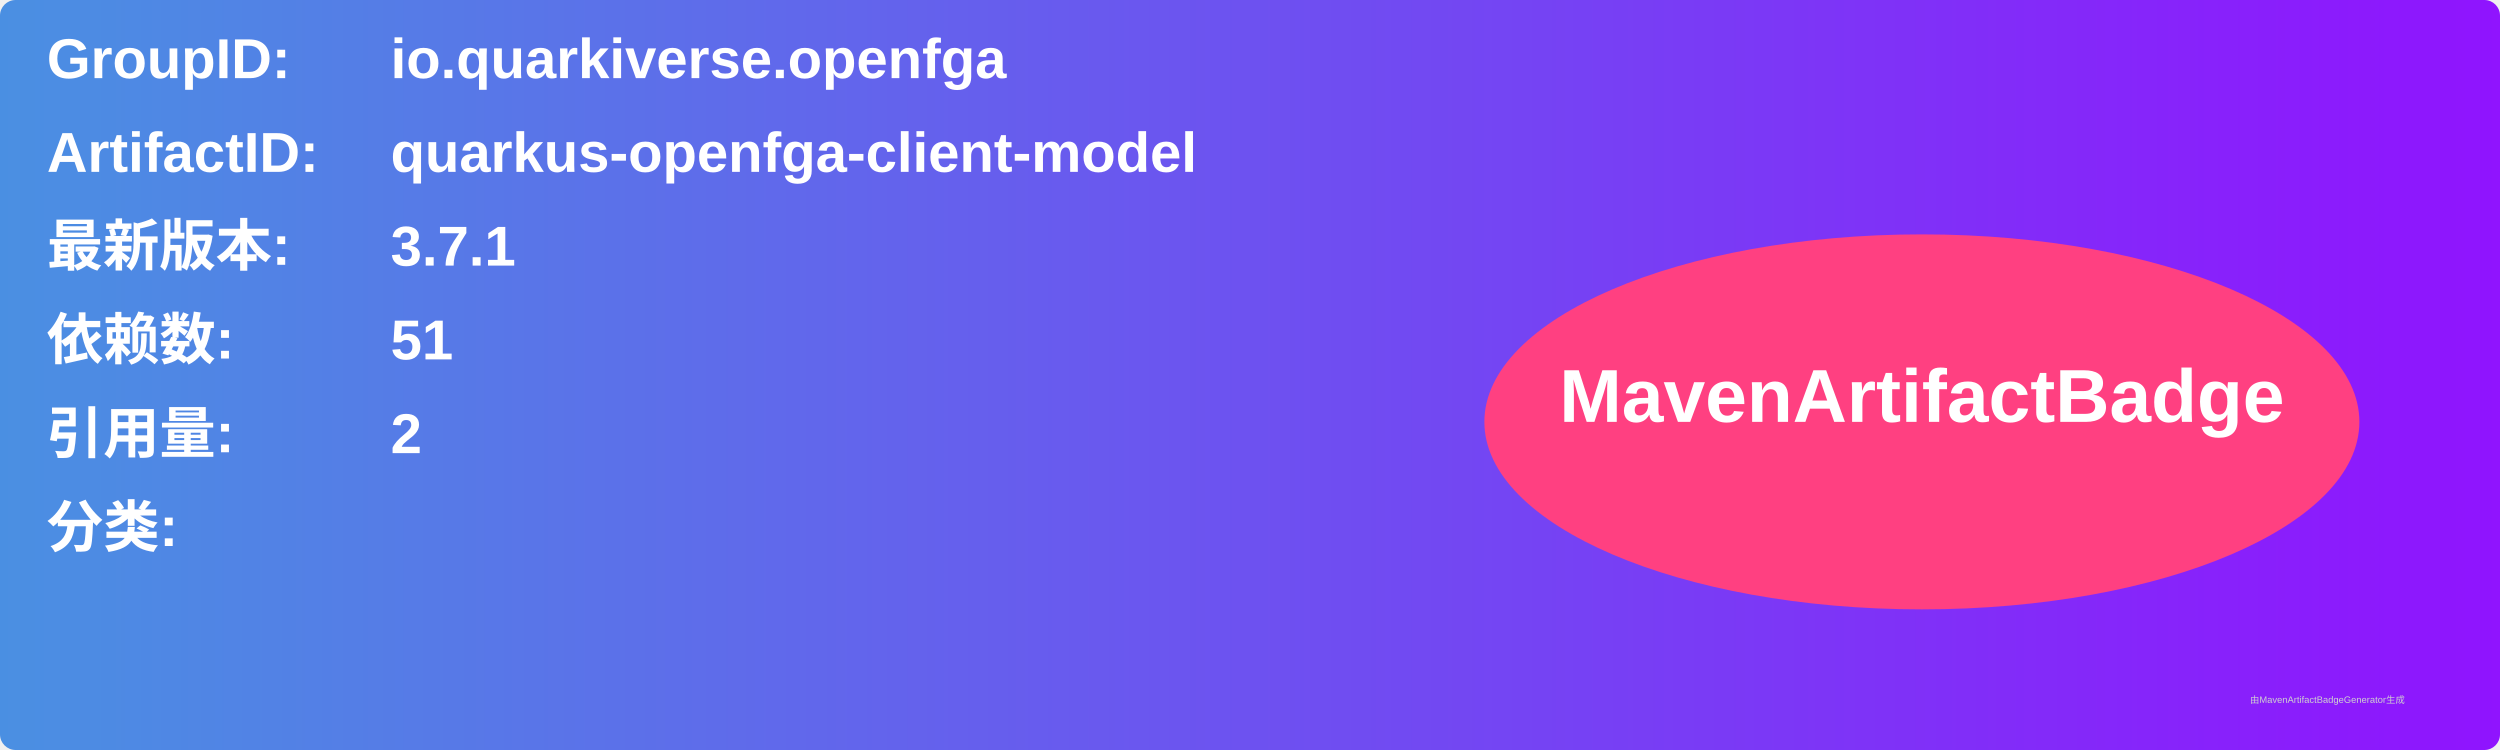
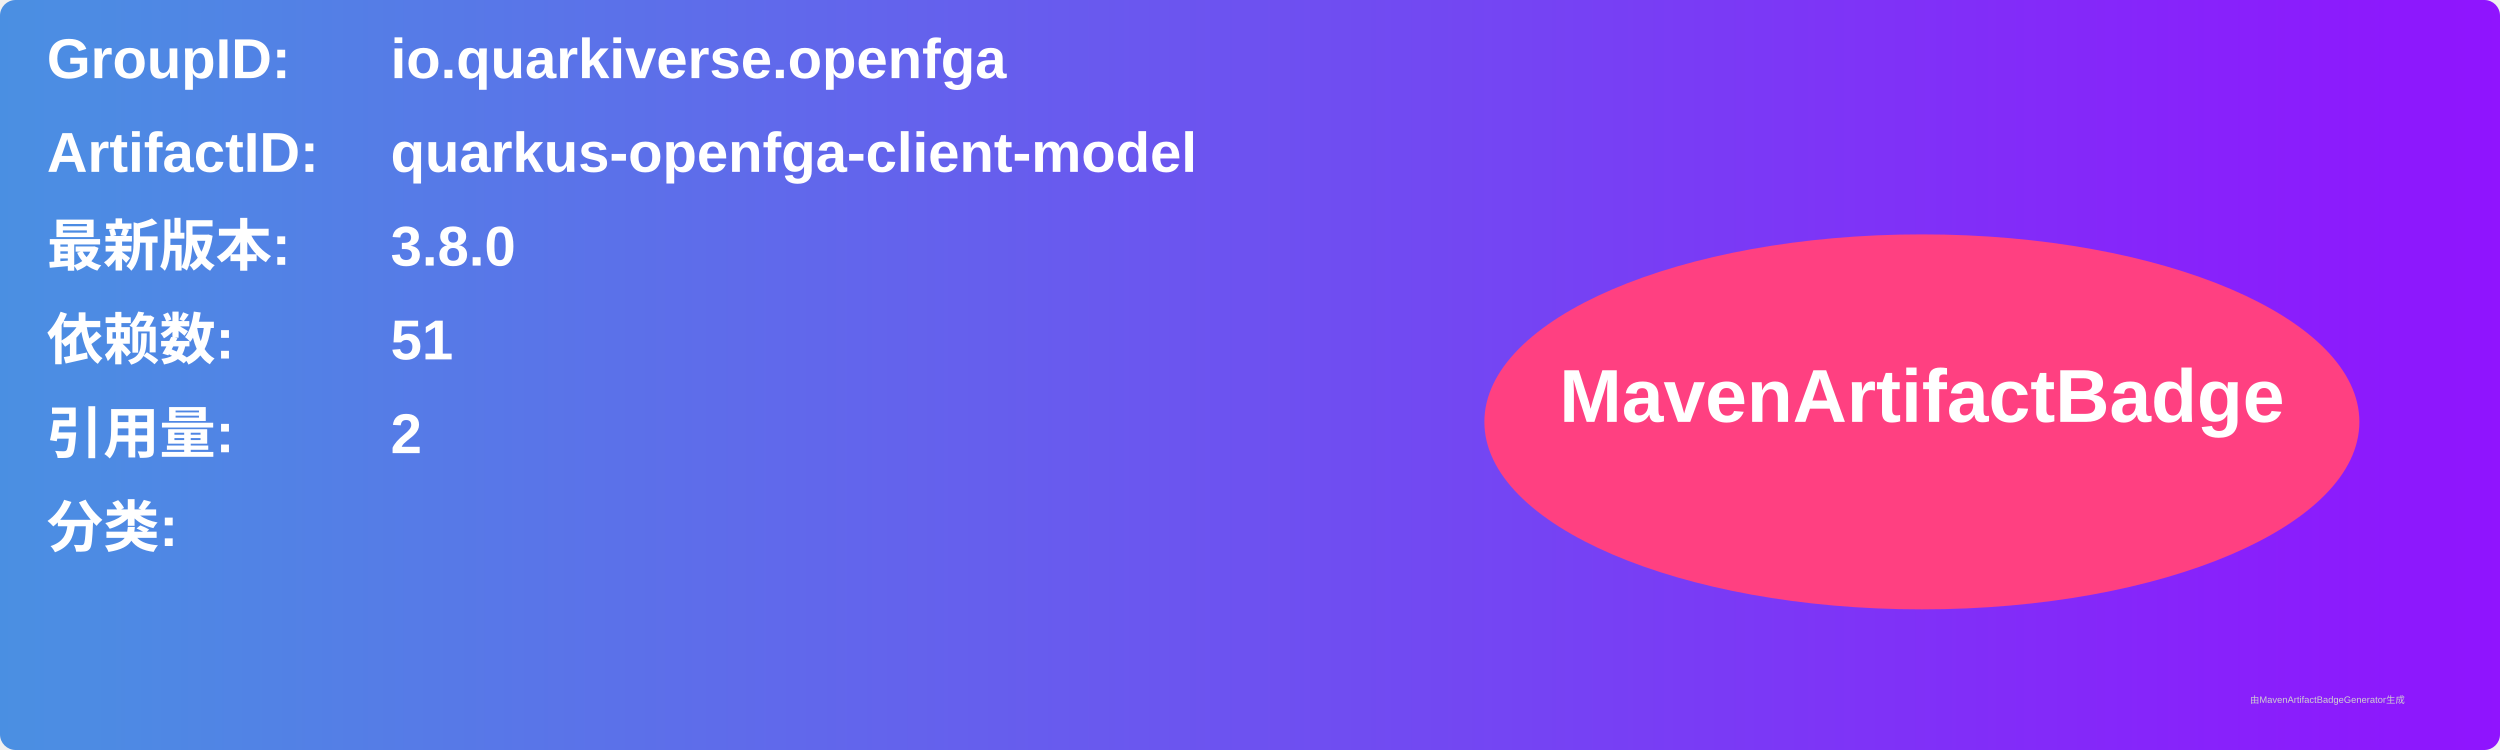
<svg xmlns="http://www.w3.org/2000/svg" width="800" height="240" viewBox="0 0 800 240">
  <linearGradient id="grad" x1="0%" y1="0%" x2="100%" y2="0%">
    <stop offset="0%" stop-color="#4a90e2" />
    <stop offset="100%" stop-color="#9013fe" />
  </linearGradient>
  <rect width="100%" height="100%" rx="5" ry="5" fill="url(#grad)" />
  <g transform="translate(15, 15)">
    <text x="0" y="10" font-family="Arial" font-size="18" fill="white" font-weight="bold" width="260">GroupID:</text>
    <text x="110" y="10" font-family="Arial" font-size="18" fill="white" font-weight="bold" width="460">io.quarkiverse.openfga</text>
    <text x="0" y="40" font-family="Arial" font-size="18" fill="white" font-weight="bold" width="260">ArtifactID:</text>
    <text x="110" y="40" font-family="Arial" font-size="18" fill="white" font-weight="bold" width="460">quarkus-openfga-client-model</text>
    <text x="0" y="70" font-family="Arial" font-size="18" fill="white" font-weight="bold">最新版本:</text>
    <text x="110" y="70" font-family="Arial" font-size="18" fill="white" font-weight="bold">
-       <tspan font-weight="bold">3.7.1</tspan>
+       <tspan font-weight="bold">3.8.0</tspan>
    </text>
    <text x="0" y="100" font-family="Arial" font-size="18" fill="white" font-weight="bold">依赖数: </text>
    <text x="110" y="100" font-family="Arial" font-size="18" fill="white">
      <tspan font-weight="bold">51</tspan>
    </text>
    <text x="0" y="130" font-family="Arial" font-size="18" fill="white" font-weight="bold">引用量: </text>
    <text x="110" y="130" font-family="Arial" font-size="18" fill="white">
      <tspan font-weight="bold">2</tspan>
    </text>
    <text x="0" y="160" font-family="Arial" font-size="18" fill="white" font-weight="bold">分类:</text>
    <text x="10" y="190" font-family="Arial" font-size="10" fill="white">
      <tspan font-weight="bold" />
    </text>
    <ellipse cx="600" cy="120" rx="140" ry="60" fill="#ff4081" />
    <text x="600" y="120" text-anchor="middle" font-family="Arial" font-size="24" fill="white" font-weight="bold">MavenArtifactBadge</text>
  </g>
  <text x="720" y="225" font-family="Arial" font-size="3" fill="#d0d0d0">由MavenArtifactBadgeGenerator生成</text>
</svg>
